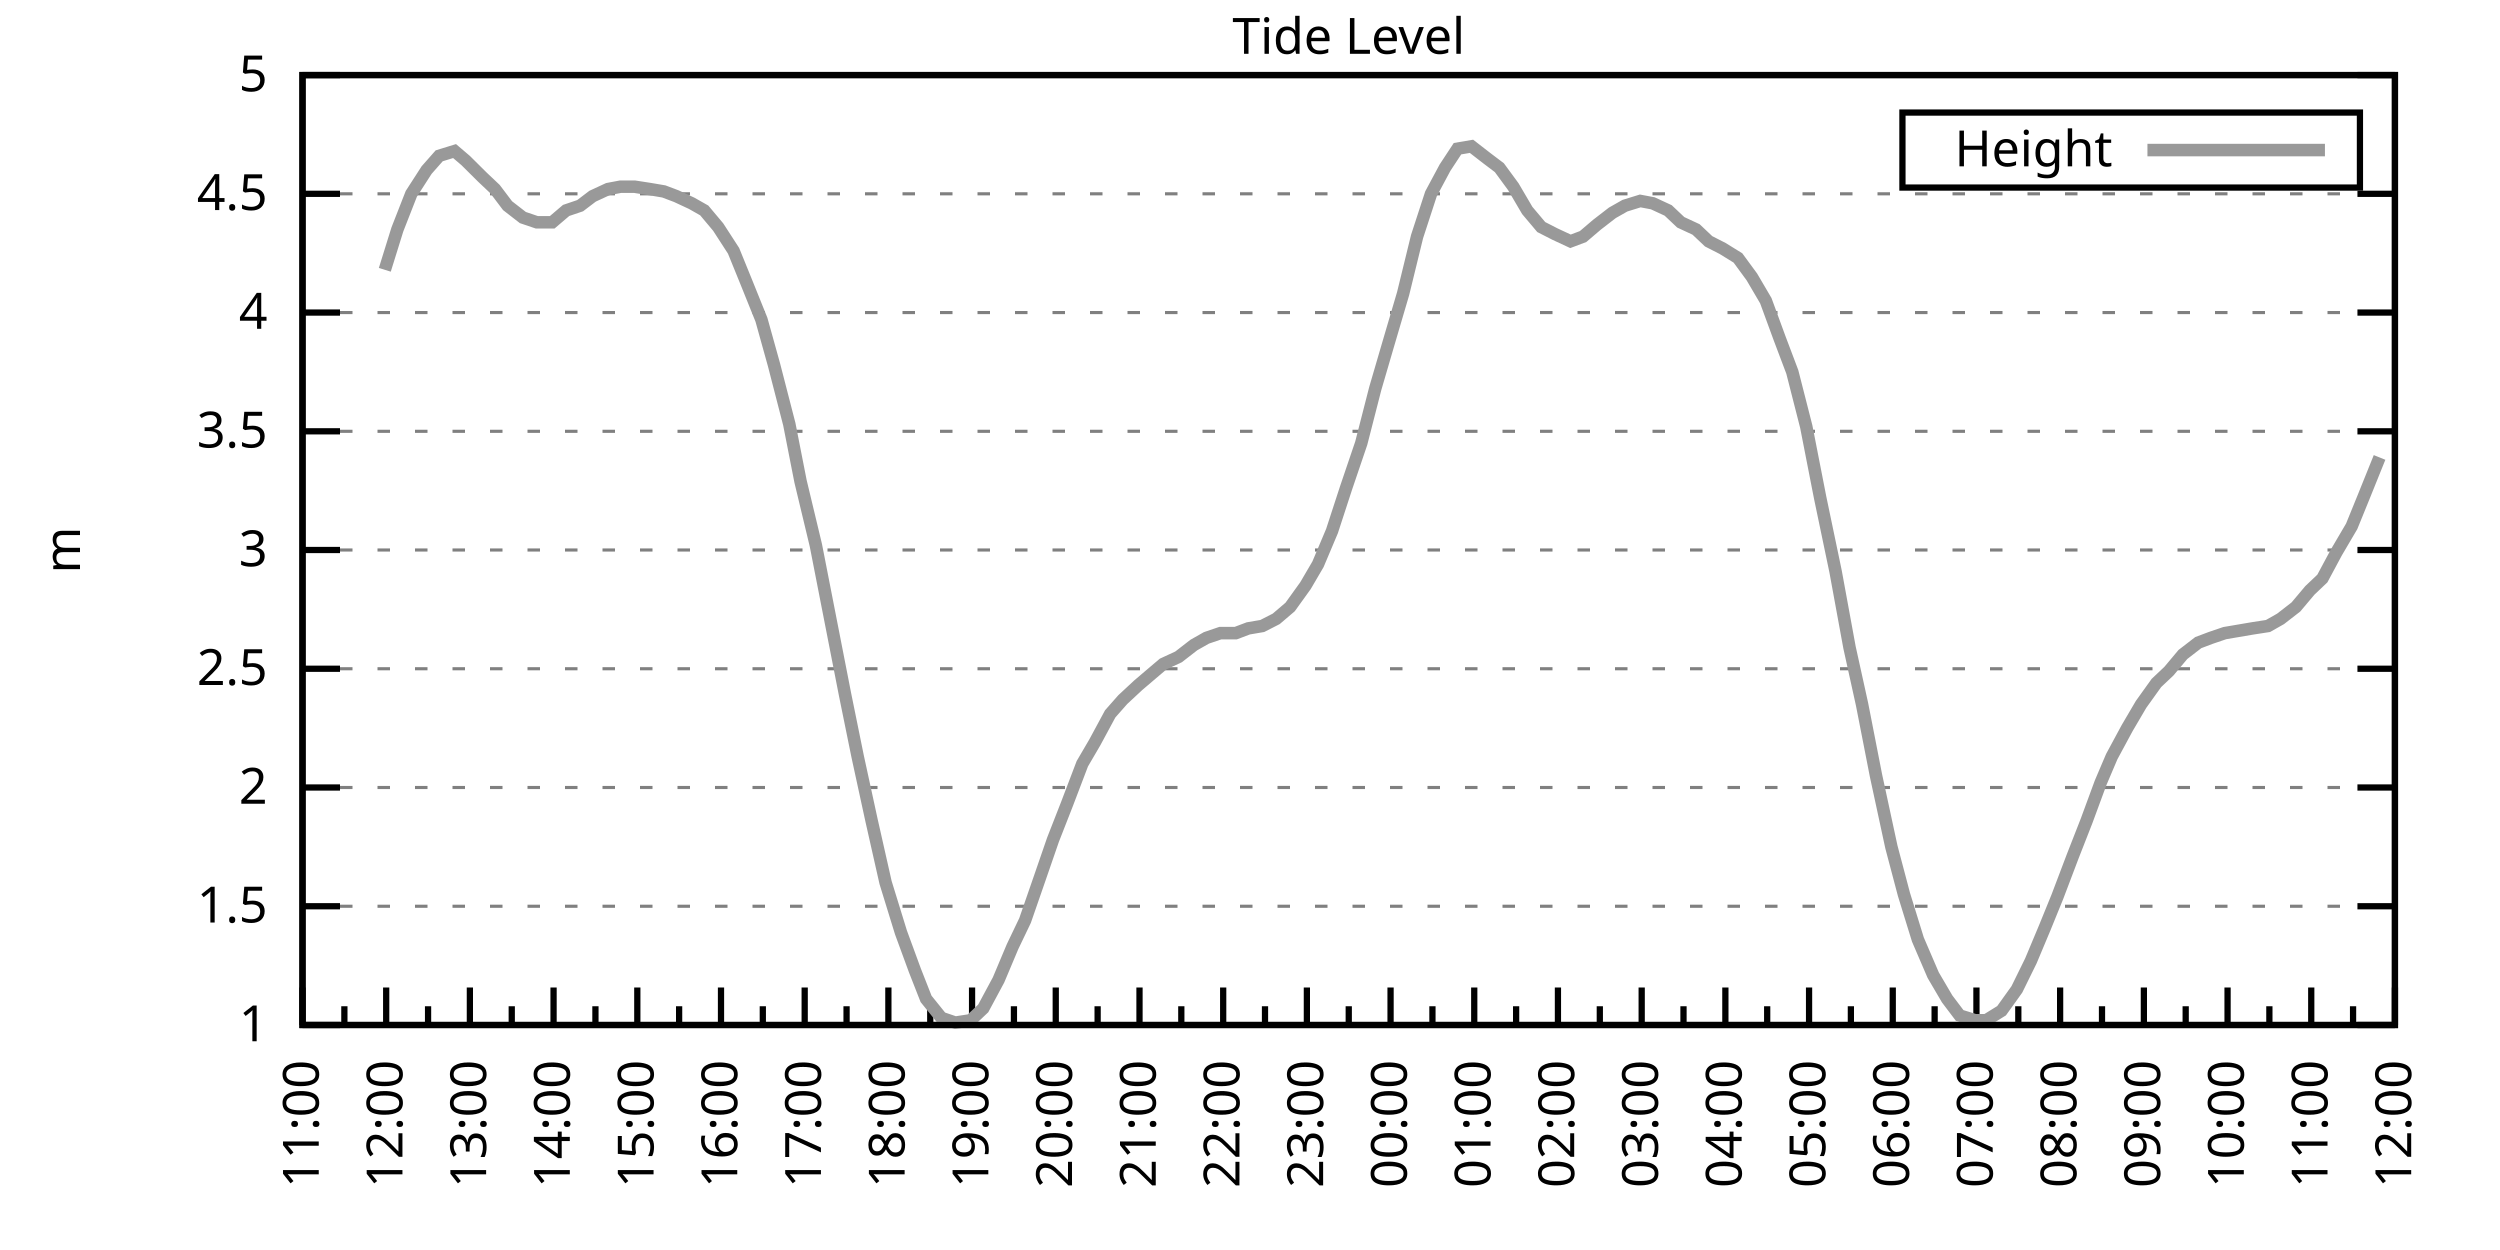
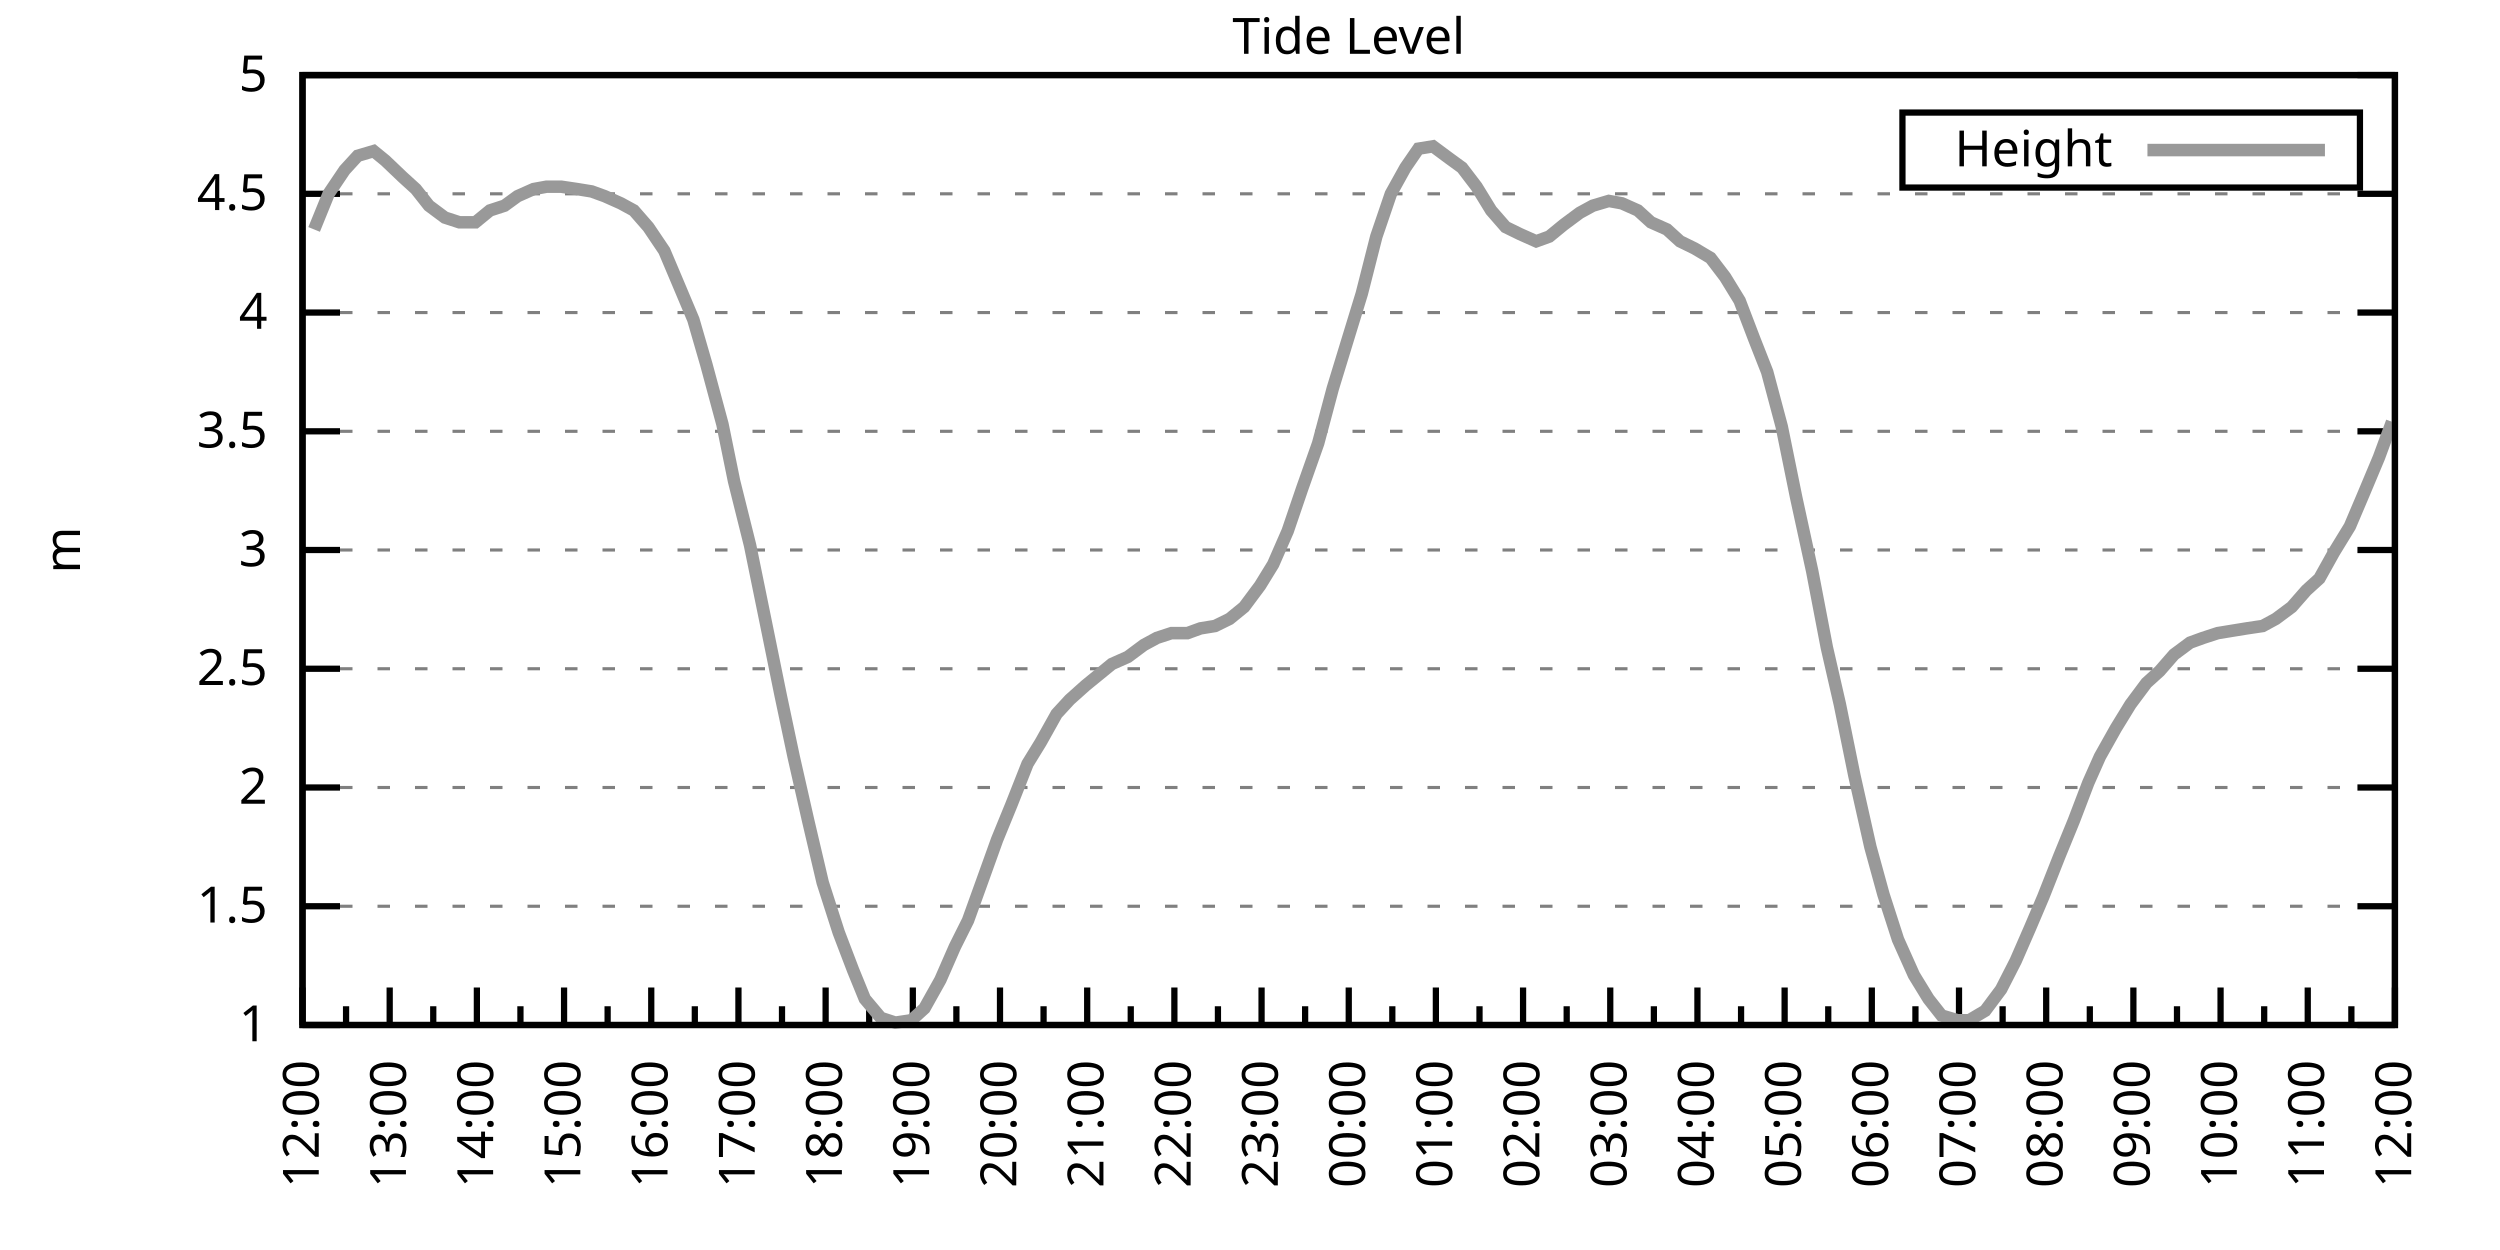
<svg xmlns="http://www.w3.org/2000/svg" xmlns:xlink="http://www.w3.org/1999/xlink" width="400" height="200" viewBox="0 0 400 200">
  <g id="gnuplot_canvas">
    <rect x="0" y="0" width="400" height="200" fill="none" />
    <defs>
      <circle id="gpDot" r="0.5" stroke-width="0.5" stroke="currentColor" />
      <path id="gpPt0" stroke-width="0.333" stroke="currentColor" d="M-1,0 h2 M0,-1 v2" />
      <path id="gpPt1" stroke-width="0.333" stroke="currentColor" d="M-1,-1 L1,1 M1,-1 L-1,1" />
      <path id="gpPt2" stroke-width="0.333" stroke="currentColor" d="M-1,0 L1,0 M0,-1 L0,1 M-1,-1 L1,1 M-1,1 L1,-1" />
      <rect id="gpPt3" stroke-width="0.333" stroke="currentColor" x="-1" y="-1" width="2" height="2" />
      <rect id="gpPt4" stroke-width="0.333" stroke="currentColor" fill="currentColor" x="-1" y="-1" width="2" height="2" />
      <circle id="gpPt5" stroke-width="0.333" stroke="currentColor" cx="0" cy="0" r="1" />
      <use xlink:href="#gpPt5" id="gpPt6" fill="currentColor" stroke="none" />
      <path id="gpPt7" stroke-width="0.333" stroke="currentColor" d="M0,-1.33 L-1.33,0.67 L1.33,0.67 z" />
      <use xlink:href="#gpPt7" id="gpPt8" fill="currentColor" stroke="none" />
      <use xlink:href="#gpPt7" id="gpPt9" stroke="currentColor" transform="rotate(180)" />
      <use xlink:href="#gpPt9" id="gpPt10" fill="currentColor" stroke="none" />
      <use xlink:href="#gpPt3" id="gpPt11" stroke="currentColor" transform="rotate(45)" />
      <use xlink:href="#gpPt11" id="gpPt12" fill="currentColor" stroke="none" />
      <path id="gpPt13" stroke-width="0.333" stroke="currentColor" d="M0,1.330 L1.265,0.411 L0.782,-1.067 L-0.782,-1.076 L-1.265,0.411 z" />
      <use xlink:href="#gpPt13" id="gpPt14" fill="currentColor" stroke="none" />
      <filter id="textbox" filterUnits="objectBoundingBox" x="0" y="0" height="1" width="1">
        <feFlood flood-color="white" flood-opacity="1" result="bgnd" />
        <feComposite in="SourceGraphic" in2="bgnd" operator="atop" />
      </filter>
      <filter id="greybox" filterUnits="objectBoundingBox" x="0" y="0" height="1" width="1">
        <feFlood flood-color="lightgrey" flood-opacity="1" result="grey" />
        <feComposite in="SourceGraphic" in2="grey" operator="atop" />
      </filter>
    </defs>
    <g fill="none" color="white" stroke="currentColor" stroke-width="1.00" stroke-linecap="butt" stroke-linejoin="miter">
</g>
    <g fill="none" color="black" stroke="currentColor" stroke-width="1.00" stroke-linecap="butt" stroke-linejoin="miter">
      <g stroke="none" shape-rendering="crispEdges">
        <polygon fill="rgb(255, 255, 255)" points="48.40,164.00 383.18,164.00 383.18,12.02 48.40,12.02 " />
      </g>
    </g>
    <g fill="none" color="black" stroke="currentColor" stroke-width="1.00" stroke-linecap="butt" stroke-linejoin="miter">
</g>
    <g fill="none" color="black" stroke="black" stroke-width="0.50" stroke-linecap="butt" stroke-linejoin="miter">
</g>
    <g fill="none" color="gray" stroke="currentColor" stroke-width="0.50" stroke-linecap="butt" stroke-linejoin="miter">
      <path stroke="gray" stroke-dasharray="2,4" class="gridline" d="M48.40,164.00 L383.19,164.00  " />
    </g>
    <g fill="none" color="gray" stroke="gray" stroke-width="1.00" stroke-linecap="butt" stroke-linejoin="miter">
</g>
    <g fill="none" color="black" stroke="currentColor" stroke-width="1.00" stroke-linecap="butt" stroke-linejoin="miter">
      <path stroke="black" d="M48.40,164.00 L54.40,164.00 M383.19,164.00 L377.19,164.00  " />
      <g transform="translate(42.80,166.60)" stroke="none" fill="black" font-family="Sans" font-size="8.00" text-anchor="end">
        <text>
          <tspan font-family="Sans"> 1</tspan>
        </text>
      </g>
    </g>
    <g fill="none" color="black" stroke="currentColor" stroke-width="1.00" stroke-linecap="butt" stroke-linejoin="miter">
</g>
    <g fill="none" color="black" stroke="black" stroke-width="0.50" stroke-linecap="butt" stroke-linejoin="miter">
</g>
    <g fill="none" color="gray" stroke="currentColor" stroke-width="0.50" stroke-linecap="butt" stroke-linejoin="miter">
      <path stroke="gray" stroke-dasharray="2,4" class="gridline" d="M48.40,145.00 L383.19,145.00  " />
    </g>
    <g fill="none" color="gray" stroke="gray" stroke-width="1.00" stroke-linecap="butt" stroke-linejoin="miter">
</g>
    <g fill="none" color="black" stroke="currentColor" stroke-width="1.00" stroke-linecap="butt" stroke-linejoin="miter">
      <path stroke="black" d="M48.40,145.00 L54.40,145.00 M383.19,145.00 L377.19,145.00  " />
      <g transform="translate(42.80,147.60)" stroke="none" fill="black" font-family="Sans" font-size="8.00" text-anchor="end">
        <text>
          <tspan font-family="Sans"> 1.5</tspan>
        </text>
      </g>
    </g>
    <g fill="none" color="black" stroke="currentColor" stroke-width="1.00" stroke-linecap="butt" stroke-linejoin="miter">
</g>
    <g fill="none" color="black" stroke="black" stroke-width="0.50" stroke-linecap="butt" stroke-linejoin="miter">
</g>
    <g fill="none" color="gray" stroke="currentColor" stroke-width="0.50" stroke-linecap="butt" stroke-linejoin="miter">
      <path stroke="gray" stroke-dasharray="2,4" class="gridline" d="M48.40,126.00 L383.19,126.00  " />
    </g>
    <g fill="none" color="gray" stroke="gray" stroke-width="1.00" stroke-linecap="butt" stroke-linejoin="miter">
</g>
    <g fill="none" color="black" stroke="currentColor" stroke-width="1.00" stroke-linecap="butt" stroke-linejoin="miter">
      <path stroke="black" d="M48.40,126.00 L54.40,126.00 M383.19,126.00 L377.19,126.00  " />
      <g transform="translate(42.80,128.60)" stroke="none" fill="black" font-family="Sans" font-size="8.00" text-anchor="end">
        <text>
          <tspan font-family="Sans"> 2</tspan>
        </text>
      </g>
    </g>
    <g fill="none" color="black" stroke="currentColor" stroke-width="1.00" stroke-linecap="butt" stroke-linejoin="miter">
</g>
    <g fill="none" color="black" stroke="black" stroke-width="0.50" stroke-linecap="butt" stroke-linejoin="miter">
</g>
    <g fill="none" color="gray" stroke="currentColor" stroke-width="0.50" stroke-linecap="butt" stroke-linejoin="miter">
      <path stroke="gray" stroke-dasharray="2,4" class="gridline" d="M48.40,107.00 L383.19,107.00  " />
    </g>
    <g fill="none" color="gray" stroke="gray" stroke-width="1.00" stroke-linecap="butt" stroke-linejoin="miter">
</g>
    <g fill="none" color="black" stroke="currentColor" stroke-width="1.00" stroke-linecap="butt" stroke-linejoin="miter">
      <path stroke="black" d="M48.40,107.00 L54.40,107.00 M383.19,107.00 L377.19,107.00  " />
      <g transform="translate(42.80,109.60)" stroke="none" fill="black" font-family="Sans" font-size="8.00" text-anchor="end">
        <text>
          <tspan font-family="Sans"> 2.5</tspan>
        </text>
      </g>
    </g>
    <g fill="none" color="black" stroke="currentColor" stroke-width="1.00" stroke-linecap="butt" stroke-linejoin="miter">
</g>
    <g fill="none" color="black" stroke="black" stroke-width="0.50" stroke-linecap="butt" stroke-linejoin="miter">
</g>
    <g fill="none" color="gray" stroke="currentColor" stroke-width="0.50" stroke-linecap="butt" stroke-linejoin="miter">
      <path stroke="gray" stroke-dasharray="2,4" class="gridline" d="M48.40,88.00 L383.19,88.00  " />
    </g>
    <g fill="none" color="gray" stroke="gray" stroke-width="1.00" stroke-linecap="butt" stroke-linejoin="miter">
</g>
    <g fill="none" color="black" stroke="currentColor" stroke-width="1.00" stroke-linecap="butt" stroke-linejoin="miter">
      <path stroke="black" d="M48.40,88.00 L54.40,88.00 M383.19,88.00 L377.19,88.00  " />
      <g transform="translate(42.80,90.60)" stroke="none" fill="black" font-family="Sans" font-size="8.00" text-anchor="end">
        <text>
          <tspan font-family="Sans"> 3</tspan>
        </text>
      </g>
    </g>
    <g fill="none" color="black" stroke="currentColor" stroke-width="1.00" stroke-linecap="butt" stroke-linejoin="miter">
</g>
    <g fill="none" color="black" stroke="black" stroke-width="0.50" stroke-linecap="butt" stroke-linejoin="miter">
</g>
    <g fill="none" color="gray" stroke="currentColor" stroke-width="0.50" stroke-linecap="butt" stroke-linejoin="miter">
      <path stroke="gray" stroke-dasharray="2,4" class="gridline" d="M48.40,69.01 L383.19,69.01  " />
    </g>
    <g fill="none" color="gray" stroke="gray" stroke-width="1.00" stroke-linecap="butt" stroke-linejoin="miter">
</g>
    <g fill="none" color="black" stroke="currentColor" stroke-width="1.00" stroke-linecap="butt" stroke-linejoin="miter">
      <path stroke="black" d="M48.40,69.01 L54.40,69.01 M383.19,69.01 L377.19,69.01  " />
      <g transform="translate(42.80,71.61)" stroke="none" fill="black" font-family="Sans" font-size="8.00" text-anchor="end">
        <text>
          <tspan font-family="Sans"> 3.5</tspan>
        </text>
      </g>
    </g>
    <g fill="none" color="black" stroke="currentColor" stroke-width="1.00" stroke-linecap="butt" stroke-linejoin="miter">
</g>
    <g fill="none" color="black" stroke="black" stroke-width="0.50" stroke-linecap="butt" stroke-linejoin="miter">
</g>
    <g fill="none" color="gray" stroke="currentColor" stroke-width="0.50" stroke-linecap="butt" stroke-linejoin="miter">
      <path stroke="gray" stroke-dasharray="2,4" class="gridline" d="M48.40,50.01 L383.19,50.01  " />
    </g>
    <g fill="none" color="gray" stroke="gray" stroke-width="1.00" stroke-linecap="butt" stroke-linejoin="miter">
</g>
    <g fill="none" color="black" stroke="currentColor" stroke-width="1.00" stroke-linecap="butt" stroke-linejoin="miter">
      <path stroke="black" d="M48.40,50.01 L54.40,50.01 M383.19,50.01 L377.19,50.01  " />
      <g transform="translate(42.80,52.61)" stroke="none" fill="black" font-family="Sans" font-size="8.00" text-anchor="end">
        <text>
          <tspan font-family="Sans"> 4</tspan>
        </text>
      </g>
    </g>
    <g fill="none" color="black" stroke="currentColor" stroke-width="1.00" stroke-linecap="butt" stroke-linejoin="miter">
</g>
    <g fill="none" color="black" stroke="black" stroke-width="0.50" stroke-linecap="butt" stroke-linejoin="miter">
</g>
    <g fill="none" color="gray" stroke="currentColor" stroke-width="0.50" stroke-linecap="butt" stroke-linejoin="miter">
      <path stroke="gray" stroke-dasharray="2,4" class="gridline" d="M48.40,31.01 L383.19,31.01  " />
    </g>
    <g fill="none" color="gray" stroke="gray" stroke-width="1.00" stroke-linecap="butt" stroke-linejoin="miter">
</g>
    <g fill="none" color="black" stroke="currentColor" stroke-width="1.00" stroke-linecap="butt" stroke-linejoin="miter">
      <path stroke="black" d="M48.40,31.01 L54.40,31.01 M383.19,31.01 L377.19,31.01  " />
      <g transform="translate(42.80,33.61)" stroke="none" fill="black" font-family="Sans" font-size="8.00" text-anchor="end">
        <text>
          <tspan font-family="Sans"> 4.5</tspan>
        </text>
      </g>
    </g>
    <g fill="none" color="black" stroke="currentColor" stroke-width="1.00" stroke-linecap="butt" stroke-linejoin="miter">
</g>
    <g fill="none" color="black" stroke="black" stroke-width="0.50" stroke-linecap="butt" stroke-linejoin="miter">
</g>
    <g fill="none" color="gray" stroke="currentColor" stroke-width="0.50" stroke-linecap="butt" stroke-linejoin="miter">
      <path stroke="gray" stroke-dasharray="2,4" class="gridline" d="M48.40,12.01 L383.19,12.01  " />
    </g>
    <g fill="none" color="gray" stroke="gray" stroke-width="1.00" stroke-linecap="butt" stroke-linejoin="miter">
</g>
    <g fill="none" color="black" stroke="currentColor" stroke-width="1.00" stroke-linecap="butt" stroke-linejoin="miter">
      <path stroke="black" d="M48.40,12.01 L54.40,12.01 M383.19,12.01 L377.19,12.01  " />
      <g transform="translate(42.80,14.61)" stroke="none" fill="black" font-family="Sans" font-size="8.00" text-anchor="end">
        <text>
          <tspan font-family="Sans"> 5</tspan>
        </text>
      </g>
    </g>
    <g fill="none" color="black" stroke="currentColor" stroke-width="1.00" stroke-linecap="butt" stroke-linejoin="miter">
      <path stroke="black" d="M48.40,164.00 L48.40,158.00  " />
      <g transform="translate(51.00,169.60) rotate(270)" stroke="none" fill="black" font-family="Sans" font-size="8.00" text-anchor="end">
        <text>
+           <tspan font-family="Sans">12:00</tspan>
+         </text>
+       </g>
+     </g>
+     <g fill="none" color="black" stroke="currentColor" stroke-width="1.00" stroke-linecap="butt" stroke-linejoin="miter">
+       <path stroke="black" d="M55.37,164.00 L55.37,161.00 M62.35,164.00 L62.35,158.00  " />
+       <g transform="translate(64.95,169.60) rotate(270)" stroke="none" fill="black" font-family="Sans" font-size="8.00" text-anchor="end">
+         <text>
+           <tspan font-family="Sans">13:00</tspan>
+         </text>
+       </g>
+     </g>
+     <g fill="none" color="black" stroke="currentColor" stroke-width="1.00" stroke-linecap="butt" stroke-linejoin="miter">
+       <path stroke="black" d="M69.32,164.00 L69.32,161.00 M76.30,164.00 L76.30,158.00  " />
+       <g transform="translate(78.90,169.60) rotate(270)" stroke="none" fill="black" font-family="Sans" font-size="8.00" text-anchor="end">
+         <text>
+           <tspan font-family="Sans">14:00</tspan>
+         </text>
+       </g>
+     </g>
+     <g fill="none" color="black" stroke="currentColor" stroke-width="1.00" stroke-linecap="butt" stroke-linejoin="miter">
+       <path stroke="black" d="M83.27,164.00 L83.27,161.00 M90.25,164.00 L90.25,158.00  " />
+       <g transform="translate(92.85,169.60) rotate(270)" stroke="none" fill="black" font-family="Sans" font-size="8.00" text-anchor="end">
+         <text>
+           <tspan font-family="Sans">15:00</tspan>
+         </text>
+       </g>
+     </g>
+     <g fill="none" color="black" stroke="currentColor" stroke-width="1.00" stroke-linecap="butt" stroke-linejoin="miter">
+       <path stroke="black" d="M97.22,164.00 L97.22,161.00 M104.20,164.00 L104.20,158.00  " />
+       <g transform="translate(106.80,169.60) rotate(270)" stroke="none" fill="black" font-family="Sans" font-size="8.00" text-anchor="end">
+         <text>
+           <tspan font-family="Sans">16:00</tspan>
+         </text>
+       </g>
+     </g>
+     <g fill="none" color="black" stroke="currentColor" stroke-width="1.00" stroke-linecap="butt" stroke-linejoin="miter">
+       <path stroke="black" d="M111.17,164.00 L111.17,161.00 M118.15,164.00 L118.15,158.00  " />
+       <g transform="translate(120.75,169.60) rotate(270)" stroke="none" fill="black" font-family="Sans" font-size="8.00" text-anchor="end">
+         <text>
+           <tspan font-family="Sans">17:00</tspan>
+         </text>
+       </g>
+     </g>
+     <g fill="none" color="black" stroke="currentColor" stroke-width="1.00" stroke-linecap="butt" stroke-linejoin="miter">
+       <path stroke="black" d="M125.12,164.00 L125.12,161.00 M132.10,164.00 L132.10,158.00  " />
+       <g transform="translate(134.70,169.60) rotate(270)" stroke="none" fill="black" font-family="Sans" font-size="8.00" text-anchor="end">
+         <text>
+           <tspan font-family="Sans">18:00</tspan>
+         </text>
+       </g>
+     </g>
+     <g fill="none" color="black" stroke="currentColor" stroke-width="1.00" stroke-linecap="butt" stroke-linejoin="miter">
+       <path stroke="black" d="M139.07,164.00 L139.07,161.00 M146.05,164.00 L146.05,158.00  " />
+       <g transform="translate(148.65,169.60) rotate(270)" stroke="none" fill="black" font-family="Sans" font-size="8.00" text-anchor="end">
+         <text>
+           <tspan font-family="Sans">19:00</tspan>
+         </text>
+       </g>
+     </g>
+     <g fill="none" color="black" stroke="currentColor" stroke-width="1.00" stroke-linecap="butt" stroke-linejoin="miter">
+       <path stroke="black" d="M153.02,164.00 L153.02,161.00 M160.00,164.00 L160.00,158.00  " />
+       <g transform="translate(162.60,169.60) rotate(270)" stroke="none" fill="black" font-family="Sans" font-size="8.00" text-anchor="end">
+         <text>
+           <tspan font-family="Sans">20:00</tspan>
+         </text>
+       </g>
+     </g>
+     <g fill="none" color="black" stroke="currentColor" stroke-width="1.00" stroke-linecap="butt" stroke-linejoin="miter">
+       <path stroke="black" d="M166.97,164.00 L166.97,161.00 M173.95,164.00 L173.95,158.00  " />
+       <g transform="translate(176.55,169.60) rotate(270)" stroke="none" fill="black" font-family="Sans" font-size="8.00" text-anchor="end">
+         <text>
+           <tspan font-family="Sans">21:00</tspan>
+         </text>
+       </g>
+     </g>
+     <g fill="none" color="black" stroke="currentColor" stroke-width="1.00" stroke-linecap="butt" stroke-linejoin="miter">
+       <path stroke="black" d="M180.92,164.00 L180.92,161.00 M187.90,164.00 L187.90,158.00  " />
+       <g transform="translate(190.50,169.60) rotate(270)" stroke="none" fill="black" font-family="Sans" font-size="8.00" text-anchor="end">
+         <text>
+           <tspan font-family="Sans">22:00</tspan>
+         </text>
+       </g>
+     </g>
+     <g fill="none" color="black" stroke="currentColor" stroke-width="1.00" stroke-linecap="butt" stroke-linejoin="miter">
+       <path stroke="black" d="M194.87,164.00 L194.87,161.00 M201.85,164.00 L201.85,158.00  " />
+       <g transform="translate(204.45,169.60) rotate(270)" stroke="none" fill="black" font-family="Sans" font-size="8.00" text-anchor="end">
+         <text>
+           <tspan font-family="Sans">23:00</tspan>
+         </text>
+       </g>
+     </g>
+     <g fill="none" color="black" stroke="currentColor" stroke-width="1.00" stroke-linecap="butt" stroke-linejoin="miter">
+       <path stroke="black" d="M208.82,164.00 L208.82,161.00 M215.80,164.00 L215.80,158.00  " />
+       <g transform="translate(218.40,169.60) rotate(270)" stroke="none" fill="black" font-family="Sans" font-size="8.00" text-anchor="end">
+         <text>
+           <tspan font-family="Sans">00:00</tspan>
+         </text>
+       </g>
+     </g>
+     <g fill="none" color="black" stroke="currentColor" stroke-width="1.00" stroke-linecap="butt" stroke-linejoin="miter">
+       <path stroke="black" d="M222.77,164.00 L222.77,161.00 M229.74,164.00 L229.74,158.00  " />
+       <g transform="translate(232.34,169.60) rotate(270)" stroke="none" fill="black" font-family="Sans" font-size="8.00" text-anchor="end">
+         <text>
+           <tspan font-family="Sans">01:00</tspan>
+         </text>
+       </g>
+     </g>
+     <g fill="none" color="black" stroke="currentColor" stroke-width="1.00" stroke-linecap="butt" stroke-linejoin="miter">
+       <path stroke="black" d="M236.72,164.00 L236.72,161.00 M243.69,164.00 L243.69,158.00  " />
+       <g transform="translate(246.29,169.60) rotate(270)" stroke="none" fill="black" font-family="Sans" font-size="8.00" text-anchor="end">
+         <text>
+           <tspan font-family="Sans">02:00</tspan>
+         </text>
+       </g>
+     </g>
+     <g fill="none" color="black" stroke="currentColor" stroke-width="1.00" stroke-linecap="butt" stroke-linejoin="miter">
+       <path stroke="black" d="M250.67,164.00 L250.67,161.00 M257.64,164.00 L257.64,158.00  " />
+       <g transform="translate(260.24,169.60) rotate(270)" stroke="none" fill="black" font-family="Sans" font-size="8.00" text-anchor="end">
+         <text>
+           <tspan font-family="Sans">03:00</tspan>
+         </text>
+       </g>
+     </g>
+     <g fill="none" color="black" stroke="currentColor" stroke-width="1.00" stroke-linecap="butt" stroke-linejoin="miter">
+       <path stroke="black" d="M264.62,164.00 L264.62,161.00 M271.59,164.00 L271.59,158.00  " />
+       <g transform="translate(274.19,169.60) rotate(270)" stroke="none" fill="black" font-family="Sans" font-size="8.00" text-anchor="end">
+         <text>
+           <tspan font-family="Sans">04:00</tspan>
+         </text>
+       </g>
+     </g>
+     <g fill="none" color="black" stroke="currentColor" stroke-width="1.00" stroke-linecap="butt" stroke-linejoin="miter">
+       <path stroke="black" d="M278.57,164.00 L278.57,161.00 M285.54,164.00 L285.54,158.00  " />
+       <g transform="translate(288.14,169.60) rotate(270)" stroke="none" fill="black" font-family="Sans" font-size="8.00" text-anchor="end">
+         <text>
+           <tspan font-family="Sans">05:00</tspan>
+         </text>
+       </g>
+     </g>
+     <g fill="none" color="black" stroke="currentColor" stroke-width="1.00" stroke-linecap="butt" stroke-linejoin="miter">
+       <path stroke="black" d="M292.52,164.00 L292.52,161.00 M299.49,164.00 L299.49,158.00  " />
+       <g transform="translate(302.09,169.60) rotate(270)" stroke="none" fill="black" font-family="Sans" font-size="8.00" text-anchor="end">
+         <text>
+           <tspan font-family="Sans">06:00</tspan>
+         </text>
+       </g>
+     </g>
+     <g fill="none" color="black" stroke="currentColor" stroke-width="1.00" stroke-linecap="butt" stroke-linejoin="miter">
+       <path stroke="black" d="M306.47,164.00 L306.47,161.00 M313.44,164.00 L313.44,158.00  " />
+       <g transform="translate(316.04,169.60) rotate(270)" stroke="none" fill="black" font-family="Sans" font-size="8.00" text-anchor="end">
+         <text>
+           <tspan font-family="Sans">07:00</tspan>
+         </text>
+       </g>
+     </g>
+     <g fill="none" color="black" stroke="currentColor" stroke-width="1.00" stroke-linecap="butt" stroke-linejoin="miter">
+       <path stroke="black" d="M320.42,164.00 L320.42,161.00 M327.39,164.00 L327.39,158.00  " />
+       <g transform="translate(329.99,169.60) rotate(270)" stroke="none" fill="black" font-family="Sans" font-size="8.00" text-anchor="end">
+         <text>
+           <tspan font-family="Sans">08:00</tspan>
+         </text>
+       </g>
+     </g>
+     <g fill="none" color="black" stroke="currentColor" stroke-width="1.00" stroke-linecap="butt" stroke-linejoin="miter">
+       <path stroke="black" d="M334.37,164.00 L334.37,161.00 M341.34,164.00 L341.34,158.00  " />
+       <g transform="translate(343.94,169.60) rotate(270)" stroke="none" fill="black" font-family="Sans" font-size="8.00" text-anchor="end">
+         <text>
+           <tspan font-family="Sans">09:00</tspan>
+         </text>
+       </g>
+     </g>
+     <g fill="none" color="black" stroke="currentColor" stroke-width="1.00" stroke-linecap="butt" stroke-linejoin="miter">
+       <path stroke="black" d="M348.32,164.00 L348.32,161.00 M355.29,164.00 L355.29,158.00  " />
+       <g transform="translate(357.89,169.60) rotate(270)" stroke="none" fill="black" font-family="Sans" font-size="8.00" text-anchor="end">
+         <text>
+           <tspan font-family="Sans">10:00</tspan>
+         </text>
+       </g>
+     </g>
+     <g fill="none" color="black" stroke="currentColor" stroke-width="1.00" stroke-linecap="butt" stroke-linejoin="miter">
+       <path stroke="black" d="M362.27,164.00 L362.27,161.00 M369.24,164.00 L369.24,158.00  " />
+       <g transform="translate(371.84,169.60) rotate(270)" stroke="none" fill="black" font-family="Sans" font-size="8.00" text-anchor="end">
+         <text>
          <tspan font-family="Sans">11:00</tspan>
        </text>
      </g>
    </g>
    <g fill="none" color="black" stroke="currentColor" stroke-width="1.00" stroke-linecap="butt" stroke-linejoin="miter">
-       <path stroke="black" d="M55.10,164.00 L55.10,161.00 M61.79,164.00 L61.79,158.00  " />
-       <g transform="translate(64.39,169.60) rotate(270)" stroke="none" fill="black" font-family="Sans" font-size="8.00" text-anchor="end">
-         <text>
-           <tspan font-family="Sans">12:00</tspan>
-         </text>
-       </g>
-     </g>
-     <g fill="none" color="black" stroke="currentColor" stroke-width="1.00" stroke-linecap="butt" stroke-linejoin="miter">
-       <path stroke="black" d="M68.49,164.00 L68.49,161.00 M75.18,164.00 L75.18,158.00  " />
-       <g transform="translate(77.78,169.60) rotate(270)" stroke="none" fill="black" font-family="Sans" font-size="8.00" text-anchor="end">
-         <text>
-           <tspan font-family="Sans">13:00</tspan>
-         </text>
-       </g>
-     </g>
-     <g fill="none" color="black" stroke="currentColor" stroke-width="1.00" stroke-linecap="butt" stroke-linejoin="miter">
-       <path stroke="black" d="M81.88,164.00 L81.88,161.00 M88.57,164.00 L88.57,158.00  " />
-       <g transform="translate(91.17,169.60) rotate(270)" stroke="none" fill="black" font-family="Sans" font-size="8.00" text-anchor="end">
-         <text>
-           <tspan font-family="Sans">14:00</tspan>
-         </text>
-       </g>
-     </g>
-     <g fill="none" color="black" stroke="currentColor" stroke-width="1.00" stroke-linecap="butt" stroke-linejoin="miter">
-       <path stroke="black" d="M95.27,164.00 L95.27,161.00 M101.97,164.00 L101.97,158.00  " />
-       <g transform="translate(104.57,169.60) rotate(270)" stroke="none" fill="black" font-family="Sans" font-size="8.00" text-anchor="end">
-         <text>
-           <tspan font-family="Sans">15:00</tspan>
-         </text>
-       </g>
-     </g>
-     <g fill="none" color="black" stroke="currentColor" stroke-width="1.00" stroke-linecap="butt" stroke-linejoin="miter">
-       <path stroke="black" d="M108.66,164.00 L108.66,161.00 M115.36,164.00 L115.36,158.00  " />
-       <g transform="translate(117.96,169.60) rotate(270)" stroke="none" fill="black" font-family="Sans" font-size="8.00" text-anchor="end">
-         <text>
-           <tspan font-family="Sans">16:00</tspan>
-         </text>
-       </g>
-     </g>
-     <g fill="none" color="black" stroke="currentColor" stroke-width="1.00" stroke-linecap="butt" stroke-linejoin="miter">
-       <path stroke="black" d="M122.05,164.00 L122.05,161.00 M128.75,164.00 L128.75,158.00  " />
-       <g transform="translate(131.35,169.60) rotate(270)" stroke="none" fill="black" font-family="Sans" font-size="8.00" text-anchor="end">
-         <text>
-           <tspan font-family="Sans">17:00</tspan>
-         </text>
-       </g>
-     </g>
-     <g fill="none" color="black" stroke="currentColor" stroke-width="1.00" stroke-linecap="butt" stroke-linejoin="miter">
-       <path stroke="black" d="M135.45,164.00 L135.45,161.00 M142.14,164.00 L142.14,158.00  " />
-       <g transform="translate(144.74,169.60) rotate(270)" stroke="none" fill="black" font-family="Sans" font-size="8.00" text-anchor="end">
-         <text>
-           <tspan font-family="Sans">18:00</tspan>
-         </text>
-       </g>
-     </g>
-     <g fill="none" color="black" stroke="currentColor" stroke-width="1.00" stroke-linecap="butt" stroke-linejoin="miter">
-       <path stroke="black" d="M148.84,164.00 L148.84,161.00 M155.53,164.00 L155.53,158.00  " />
-       <g transform="translate(158.13,169.60) rotate(270)" stroke="none" fill="black" font-family="Sans" font-size="8.00" text-anchor="end">
-         <text>
-           <tspan font-family="Sans">19:00</tspan>
-         </text>
-       </g>
-     </g>
-     <g fill="none" color="black" stroke="currentColor" stroke-width="1.00" stroke-linecap="butt" stroke-linejoin="miter">
-       <path stroke="black" d="M162.23,164.00 L162.23,161.00 M168.92,164.00 L168.92,158.00  " />
-       <g transform="translate(171.52,169.60) rotate(270)" stroke="none" fill="black" font-family="Sans" font-size="8.00" text-anchor="end">
-         <text>
-           <tspan font-family="Sans">20:00</tspan>
-         </text>
-       </g>
-     </g>
-     <g fill="none" color="black" stroke="currentColor" stroke-width="1.00" stroke-linecap="butt" stroke-linejoin="miter">
-       <path stroke="black" d="M175.62,164.00 L175.62,161.00 M182.32,164.00 L182.32,158.00  " />
-       <g transform="translate(184.92,169.60) rotate(270)" stroke="none" fill="black" font-family="Sans" font-size="8.00" text-anchor="end">
-         <text>
-           <tspan font-family="Sans">21:00</tspan>
-         </text>
-       </g>
-     </g>
-     <g fill="none" color="black" stroke="currentColor" stroke-width="1.00" stroke-linecap="butt" stroke-linejoin="miter">
-       <path stroke="black" d="M189.01,164.00 L189.01,161.00 M195.71,164.00 L195.71,158.00  " />
-       <g transform="translate(198.31,169.60) rotate(270)" stroke="none" fill="black" font-family="Sans" font-size="8.00" text-anchor="end">
-         <text>
-           <tspan font-family="Sans">22:00</tspan>
-         </text>
-       </g>
-     </g>
-     <g fill="none" color="black" stroke="currentColor" stroke-width="1.00" stroke-linecap="butt" stroke-linejoin="miter">
-       <path stroke="black" d="M202.40,164.00 L202.40,161.00 M209.10,164.00 L209.10,158.00  " />
-       <g transform="translate(211.70,169.60) rotate(270)" stroke="none" fill="black" font-family="Sans" font-size="8.00" text-anchor="end">
-         <text>
-           <tspan font-family="Sans">23:00</tspan>
-         </text>
-       </g>
-     </g>
-     <g fill="none" color="black" stroke="currentColor" stroke-width="1.00" stroke-linecap="butt" stroke-linejoin="miter">
-       <path stroke="black" d="M215.80,164.00 L215.80,161.00 M222.49,164.00 L222.49,158.00  " />
-       <g transform="translate(225.09,169.60) rotate(270)" stroke="none" fill="black" font-family="Sans" font-size="8.00" text-anchor="end">
-         <text>
-           <tspan font-family="Sans">00:00</tspan>
-         </text>
-       </g>
-     </g>
-     <g fill="none" color="black" stroke="currentColor" stroke-width="1.00" stroke-linecap="butt" stroke-linejoin="miter">
-       <path stroke="black" d="M229.19,164.00 L229.19,161.00 M235.88,164.00 L235.88,158.00  " />
-       <g transform="translate(238.48,169.60) rotate(270)" stroke="none" fill="black" font-family="Sans" font-size="8.00" text-anchor="end">
-         <text>
-           <tspan font-family="Sans">01:00</tspan>
-         </text>
-       </g>
-     </g>
-     <g fill="none" color="black" stroke="currentColor" stroke-width="1.00" stroke-linecap="butt" stroke-linejoin="miter">
-       <path stroke="black" d="M242.58,164.00 L242.58,161.00 M249.27,164.00 L249.27,158.00  " />
-       <g transform="translate(251.87,169.60) rotate(270)" stroke="none" fill="black" font-family="Sans" font-size="8.00" text-anchor="end">
-         <text>
-           <tspan font-family="Sans">02:00</tspan>
-         </text>
-       </g>
-     </g>
-     <g fill="none" color="black" stroke="currentColor" stroke-width="1.00" stroke-linecap="butt" stroke-linejoin="miter">
-       <path stroke="black" d="M255.97,164.00 L255.97,161.00 M262.67,164.00 L262.67,158.00  " />
-       <g transform="translate(265.27,169.60) rotate(270)" stroke="none" fill="black" font-family="Sans" font-size="8.00" text-anchor="end">
-         <text>
-           <tspan font-family="Sans">03:00</tspan>
-         </text>
-       </g>
-     </g>
-     <g fill="none" color="black" stroke="currentColor" stroke-width="1.00" stroke-linecap="butt" stroke-linejoin="miter">
-       <path stroke="black" d="M269.36,164.00 L269.36,161.00 M276.06,164.00 L276.06,158.00  " />
-       <g transform="translate(278.66,169.60) rotate(270)" stroke="none" fill="black" font-family="Sans" font-size="8.00" text-anchor="end">
-         <text>
-           <tspan font-family="Sans">04:00</tspan>
-         </text>
-       </g>
-     </g>
-     <g fill="none" color="black" stroke="currentColor" stroke-width="1.00" stroke-linecap="butt" stroke-linejoin="miter">
-       <path stroke="black" d="M282.75,164.00 L282.75,161.00 M289.45,164.00 L289.45,158.00  " />
-       <g transform="translate(292.05,169.60) rotate(270)" stroke="none" fill="black" font-family="Sans" font-size="8.00" text-anchor="end">
-         <text>
-           <tspan font-family="Sans">05:00</tspan>
-         </text>
-       </g>
-     </g>
-     <g fill="none" color="black" stroke="currentColor" stroke-width="1.00" stroke-linecap="butt" stroke-linejoin="miter">
-       <path stroke="black" d="M296.14,164.00 L296.14,161.00 M302.84,164.00 L302.84,158.00  " />
-       <g transform="translate(305.44,169.60) rotate(270)" stroke="none" fill="black" font-family="Sans" font-size="8.00" text-anchor="end">
-         <text>
-           <tspan font-family="Sans">06:00</tspan>
-         </text>
-       </g>
-     </g>
-     <g fill="none" color="black" stroke="currentColor" stroke-width="1.00" stroke-linecap="butt" stroke-linejoin="miter">
-       <path stroke="black" d="M309.54,164.00 L309.54,161.00 M316.23,164.00 L316.23,158.00  " />
-       <g transform="translate(318.83,169.60) rotate(270)" stroke="none" fill="black" font-family="Sans" font-size="8.00" text-anchor="end">
-         <text>
-           <tspan font-family="Sans">07:00</tspan>
-         </text>
-       </g>
-     </g>
-     <g fill="none" color="black" stroke="currentColor" stroke-width="1.00" stroke-linecap="butt" stroke-linejoin="miter">
-       <path stroke="black" d="M322.93,164.00 L322.93,161.00 M329.62,164.00 L329.62,158.00  " />
-       <g transform="translate(332.22,169.60) rotate(270)" stroke="none" fill="black" font-family="Sans" font-size="8.00" text-anchor="end">
-         <text>
-           <tspan font-family="Sans">08:00</tspan>
-         </text>
-       </g>
-     </g>
-     <g fill="none" color="black" stroke="currentColor" stroke-width="1.00" stroke-linecap="butt" stroke-linejoin="miter">
-       <path stroke="black" d="M336.32,164.00 L336.32,161.00 M343.02,164.00 L343.02,158.00  " />
-       <g transform="translate(345.62,169.60) rotate(270)" stroke="none" fill="black" font-family="Sans" font-size="8.00" text-anchor="end">
-         <text>
-           <tspan font-family="Sans">09:00</tspan>
-         </text>
-       </g>
-     </g>
-     <g fill="none" color="black" stroke="currentColor" stroke-width="1.00" stroke-linecap="butt" stroke-linejoin="miter">
-       <path stroke="black" d="M349.71,164.00 L349.71,161.00 M356.41,164.00 L356.41,158.00  " />
-       <g transform="translate(359.01,169.60) rotate(270)" stroke="none" fill="black" font-family="Sans" font-size="8.00" text-anchor="end">
-         <text>
-           <tspan font-family="Sans">10:00</tspan>
-         </text>
-       </g>
-     </g>
-     <g fill="none" color="black" stroke="currentColor" stroke-width="1.00" stroke-linecap="butt" stroke-linejoin="miter">
-       <path stroke="black" d="M363.10,164.00 L363.10,161.00 M369.80,164.00 L369.80,158.00  " />
-       <g transform="translate(372.40,169.60) rotate(270)" stroke="none" fill="black" font-family="Sans" font-size="8.00" text-anchor="end">
-         <text>
-           <tspan font-family="Sans">11:00</tspan>
-         </text>
-       </g>
-     </g>
-     <g fill="none" color="black" stroke="currentColor" stroke-width="1.00" stroke-linecap="butt" stroke-linejoin="miter">
-       <path stroke="black" d="M376.49,164.00 L376.49,161.00 M383.19,164.00 L383.19,158.00  " />
+       <path stroke="black" d="M376.22,164.00 L376.22,161.00 M383.19,164.00 L383.19,158.00  " />
      <g transform="translate(385.79,169.60) rotate(270)" stroke="none" fill="black" font-family="Sans" font-size="8.00" text-anchor="end">
        <text>
          <tspan font-family="Sans">12:00</tspan>
        </text>
      </g>
    </g>
    <g fill="none" color="black" stroke="currentColor" stroke-width="1.00" stroke-linecap="butt" stroke-linejoin="miter">
</g>
    <g fill="none" color="black" stroke="currentColor" stroke-width="1.00" stroke-linecap="butt" stroke-linejoin="miter">
      <path stroke="black" d="M48.40,12.01 L48.40,164.00 L383.19,164.00 L383.19,12.01 L48.40,12.01 Z  " />
    </g>
    <g fill="none" color="black" stroke="currentColor" stroke-width="1.00" stroke-linecap="butt" stroke-linejoin="miter">
      <g transform="translate(12.80,88.01) rotate(270)" stroke="none" fill="black" font-family="Sans" font-size="8.00" text-anchor="middle">
        <text>
          <tspan font-family="Sans">m</tspan>
        </text>
      </g>
    </g>
    <g fill="none" color="black" stroke="currentColor" stroke-width="1.00" stroke-linecap="butt" stroke-linejoin="miter">
</g>
    <g fill="none" color="black" stroke="currentColor" stroke-width="1.00" stroke-linecap="butt" stroke-linejoin="miter">
      <path stroke="black" d="M304.39,30.01 L304.39,18.01 L377.59,18.01 L377.59,30.01 L304.39,30.01 Z  " />
    </g>
    <g id="Tide_level_plot_1">
      <g fill="none" color="white" stroke="black" stroke-width="2.00" stroke-linecap="butt" stroke-linejoin="miter">
</g>
      <g fill="none" color="black" stroke="currentColor" stroke-width="2.00" stroke-linecap="butt" stroke-linejoin="miter">
        <g transform="translate(337.99,26.61)" stroke="none" fill="black" font-family="Sans" font-size="8.00" text-anchor="end">
          <text>
            <tspan font-family="Sans">Height</tspan>
          </text>
        </g>
      </g>
      <g fill="none" color="black" stroke="currentColor" stroke-width="2.00" stroke-linecap="butt" stroke-linejoin="miter">
-         <path stroke="rgb(153, 153, 153)" d="M343.59,24.01 L371.99,24.01 M61.57,43.17 L63.58,36.71 L65.81,31.01 L68.26,27.21 L70.27,24.93 L72.73,24.17   L74.51,25.69 L77.19,28.35 L79.20,30.25 L81.21,32.91 L83.66,34.81 L85.90,35.57 L88.35,35.57 L90.58,33.67   L92.82,32.91 L94.82,31.39 L97.28,30.25 L99.29,29.87 L101.52,29.87 L103.98,30.25 L106.21,30.63 L108.22,31.39   L110.67,32.53 L112.68,33.67 L114.91,36.33 L117.37,40.13 L119.38,45.07 L121.83,51.15 L123.84,58.37 L126.29,67.87   L128.08,76.99 L130.54,87.25 L132.99,99.78 L135.22,111.18 L137.23,121.06 L139.46,131.32 L141.69,141.20 L144.15,149.18   L146.38,155.26 L148.17,159.82 L150.62,162.86 L152.85,163.62 L155.31,163.24 L157.32,161.34 L159.77,156.78 L162.01,151.46   L164.01,147.28 L166.25,140.82 L168.48,134.36 L170.71,128.66 L173.17,122.20 L175.17,118.78 L177.63,114.22 L179.64,111.94   L182.09,109.66 L184.32,107.76 L186.11,106.24 L188.57,105.10 L191.02,103.20 L193.03,102.06 L195.26,101.30 L197.72,101.30   L199.73,100.54 L201.96,100.16 L204.19,99.02 L206.42,97.12 L208.88,93.70 L210.88,90.28 L213.12,84.97 L215.35,78.13   L217.80,70.91 L220.04,62.17 L222.04,55.33 L224.50,46.97 L226.73,37.85 L228.96,31.01 L231.20,26.83 L233.20,23.79   L235.44,23.41 L237.89,25.31 L239.90,26.83 L242.13,29.87 L244.36,33.67 L246.60,36.33 L248.83,37.47 L251.28,38.61   L253.29,37.85 L255.52,35.95 L257.98,34.05 L259.99,32.91 L262.44,32.15 L264.45,32.53 L266.91,33.67 L268.92,35.57   L271.37,36.71 L273.38,38.61 L275.61,39.75 L278.07,41.27 L280.30,44.31 L282.53,48.11 L284.76,54.19 L286.77,59.51   L289.00,68.25 L291.23,79.65 L293.69,91.42 L295.92,103.58 L297.93,112.70 L300.16,124.10 L302.62,135.50 L304.63,143.10   L306.86,150.32 L309.31,156.02 L311.54,159.82 L313.55,162.48 L316.01,163.24 L317.79,163.24 L320.25,161.72 L322.70,158.30   L324.94,153.74 L327.17,148.42 L329.18,143.48 L331.63,137.02 L333.86,131.32 L336.10,125.24 L337.88,121.06 L340.34,116.50   L342.57,112.70 L345.02,109.28 L347.03,107.38 L349.26,104.72 L351.72,102.82 L353.73,102.06 L355.96,101.30 L358.19,100.92   L360.42,100.54 L362.88,100.16 L364.89,99.02 L367.34,97.12 L369.58,94.46 L371.58,92.56 L373.82,88.38 L376.27,84.21   L378.28,79.27 L380.73,73.19  " />
+         <path stroke="rgb(153, 153, 153)" d="M343.59,24.01 L371.99,24.01 M50.26,36.71 L52.58,31.01 L55.14,27.21 L57.23,24.93 L59.79,24.17 L61.65,25.69   L64.44,28.35 L66.53,30.25 L68.63,32.91 L71.18,34.81 L73.51,35.57 L76.07,35.57 L78.39,33.67 L80.72,32.91   L82.81,31.39 L85.37,30.25 L87.46,29.87 L89.78,29.87 L92.34,30.25 L94.67,30.63 L96.76,31.39 L99.32,32.53   L101.41,33.67 L103.73,36.33 L106.29,40.13 L108.38,45.07 L110.94,51.15 L113.03,58.37 L115.59,67.87 L117.45,76.99   L120.01,87.25 L122.57,99.78 L124.89,111.18 L126.98,121.06 L129.31,131.32 L131.63,141.20 L134.19,149.18 L136.51,155.26   L138.37,159.82 L140.93,162.86 L143.26,163.62 L145.81,163.24 L147.91,161.34 L150.46,156.78 L152.79,151.46 L154.88,147.28   L157.21,140.82 L159.53,134.36 L161.86,128.66 L164.41,122.20 L166.51,118.78 L169.06,114.22 L171.16,111.94 L173.71,109.66   L176.04,107.76 L177.90,106.24 L180.46,105.10 L183.01,103.20 L185.11,102.06 L187.43,101.30 L189.99,101.30 L192.08,100.54   L194.41,100.16 L196.73,99.02 L199.06,97.12 L201.61,93.70 L203.71,90.28 L206.03,84.97 L208.36,78.13 L210.91,70.91   L213.24,62.17 L215.33,55.33 L217.89,46.97 L220.21,37.85 L222.54,31.01 L224.86,26.83 L226.95,23.79 L229.28,23.41   L231.84,25.31 L233.93,26.83 L236.25,29.87 L238.58,33.67 L240.90,36.33 L243.23,37.47 L245.79,38.61 L247.88,37.85   L250.20,35.95 L252.76,34.05 L254.85,32.91 L257.41,32.15 L259.50,32.53 L262.06,33.67 L264.15,35.57 L266.71,36.71   L268.80,38.61 L271.13,39.75 L273.69,41.27 L276.01,44.31 L278.34,48.11 L280.66,54.19 L282.75,59.51 L285.08,68.25   L287.40,79.65 L289.96,91.42 L292.29,103.58 L294.38,112.70 L296.70,124.10 L299.26,135.50 L301.35,143.10 L303.68,150.32   L306.23,156.02 L308.56,159.82 L310.65,162.48 L313.21,163.24 L315.07,163.24 L317.63,161.72 L320.18,158.30 L322.51,153.74   L324.83,148.42 L326.93,143.48 L329.48,137.02 L331.81,131.32 L334.13,125.24 L335.99,121.06 L338.55,116.50 L340.88,112.70   L343.43,109.28 L345.53,107.38 L347.85,104.72 L350.41,102.82 L352.50,102.06 L354.83,101.30 L357.15,100.92 L359.48,100.54   L362.03,100.16 L364.13,99.02 L366.68,97.12 L369.01,94.46 L371.10,92.56 L373.43,88.38 L375.98,84.21 L378.08,79.27   L380.63,73.19 L382.73,67.49  " />
      </g>
    </g>
    <g fill="none" color="black" stroke="currentColor" stroke-width="2.00" stroke-linecap="butt" stroke-linejoin="miter">
</g>
    <g fill="none" color="black" stroke="black" stroke-width="1.00" stroke-linecap="butt" stroke-linejoin="miter">
</g>
    <g fill="none" color="black" stroke="currentColor" stroke-width="1.00" stroke-linecap="butt" stroke-linejoin="miter">
      <path stroke="black" d="M48.40,12.01 L48.40,164.00 L383.19,164.00 L383.19,12.01 L48.40,12.01 Z  " />
    </g>
    <g fill="none" color="black" stroke="currentColor" stroke-width="1.00" stroke-linecap="butt" stroke-linejoin="miter">
      <g transform="translate(215.79,8.61)" stroke="none" fill="black" font-family="Sans" font-size="8.00" text-anchor="middle">
        <text>
          <tspan font-family="Sans">Tide Level</tspan>
        </text>
      </g>
    </g>
    <g fill="none" color="black" stroke="currentColor" stroke-width="1.00" stroke-linecap="butt" stroke-linejoin="miter">
</g>
  </g>
</svg>
